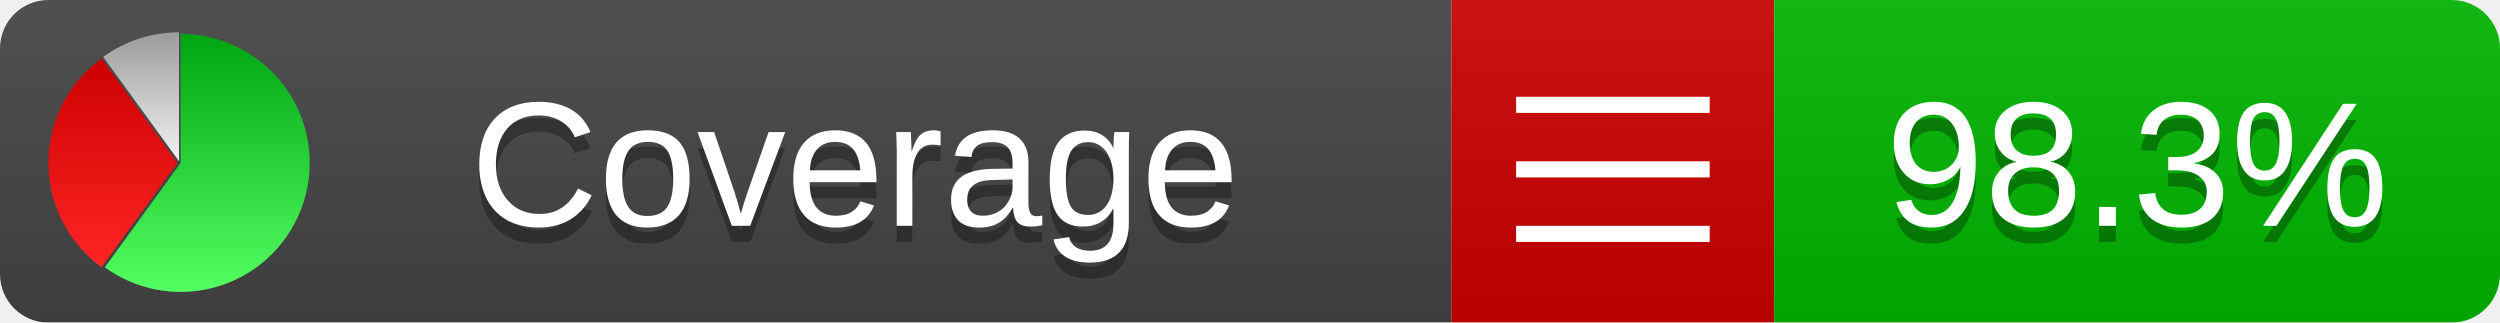
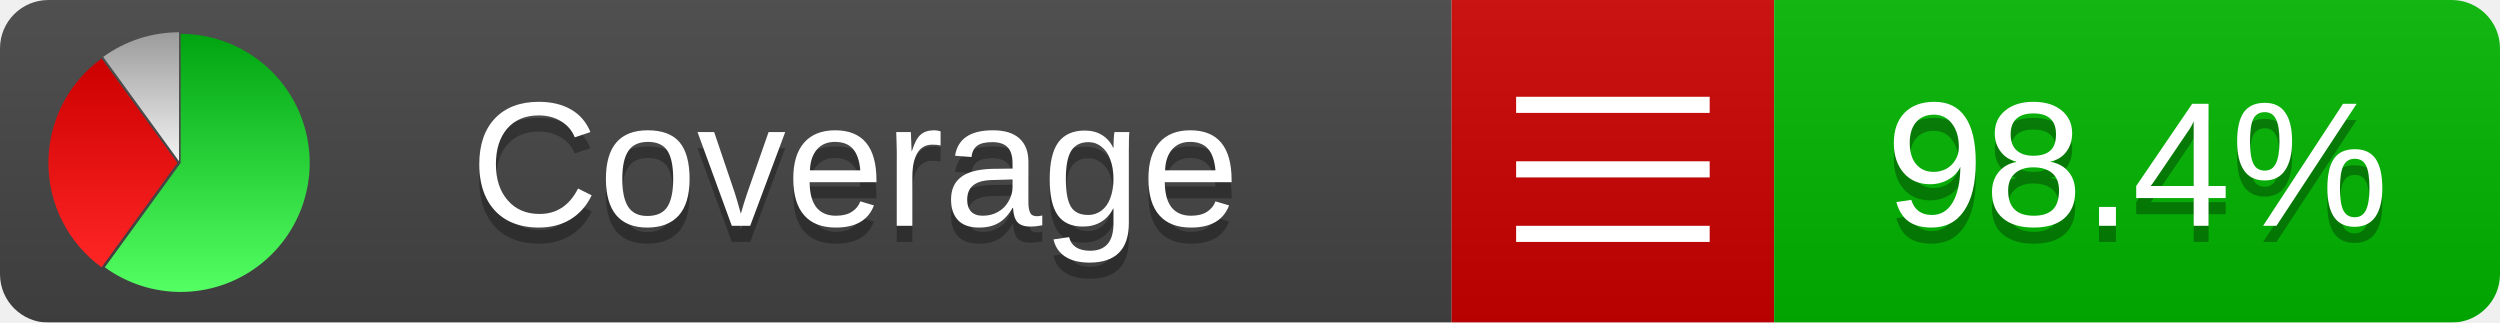
<svg xmlns="http://www.w3.org/2000/svg" xmlns:xlink="http://www.w3.org/1999/xlink" width="155" height="20">
  <style type="text/css">
          
            @keyframes fadeout {
              0 % { visibility: visible; opacity: 1; }
              40% { visibility: visible; opacity: 1; }
              50% { visibility: hidden; opacity: 0; }
              90% { visibility: hidden; opacity: 0; }
              100% { visibility: visible; opacity: 1; }
            }
            @keyframes fadein {
              0% { visibility: hidden; opacity: 0; }
              40% { visibility: hidden; opacity: 0; }
              50% { visibility: visible; opacity: 1; }
              90% { visibility: visible; opacity: 1; }
              100% { visibility: hidden; opacity: 0; }
            }
            .linecoverage {
                animation-duration: 10s;
                animation-name: fadeout;
                animation-iteration-count: infinite;
            }
            .branchcoverage {
                animation-duration: 10s;
                animation-name: fadein;
                animation-iteration-count: infinite;
            }
          
    </style>
  <defs>
    <linearGradient id="gradient" x2="0" y2="100%">
      <stop offset="0" stop-color="#bbb" stop-opacity=".1" />
      <stop offset="1" stop-opacity=".1" />
    </linearGradient>
    <linearGradient id="green" x2="0" y2="100%">
      <stop offset="0" stop-color="#00A410" />
      <stop offset="1" stop-color="#53FF63" />
    </linearGradient>
    <linearGradient id="red" x2="0" y2="100%">
      <stop offset="0" stop-color="#C00" />
      <stop offset="1" stop-color="#FF2525" />
    </linearGradient>
    <linearGradient id="gray" x2="0" y2="100%">
      <stop offset="0" stop-color="#9B9B9B" />
      <stop offset="1" stop-color="#F3F3F3" />
    </linearGradient>
    <mask id="mask">
      <rect width="155" height="20" rx="3" fill="#fff" />
    </mask>
    <g id="icon">
      <path style="fill:url(#green);" d="M205,202.5 l0,-200 a200,200 0 1,1 -117.558,361.803 z" />
      <path style="fill:url(#red);" d="M200,202.5 l-117.558,161.803 a200,200 0 0,1 0,-323.607 z" />
      <path style="fill:url(#gray);" d="M202.5,200 l-117.558,-161.803 a200,200 0 0,1 117.558,-38.196 z" />
    </g>
  </defs>
  <g mask="url(#mask)">
    <rect x="0" y="0" width="90" height="20" fill="#444" />
    <rect x="90" y="0" width="20" height="20" fill="#c00" />
    <rect x="110" y="0" width="45" height="20" fill="#00B600" />
    <rect x="0" y="0" width="155" height="20" fill="url(#gradient)" />
  </g>
  <g>
    <path class="" stroke="#fff" d="M94 6.5 h12 M94 10.5 h12 M94 14.5 h12" />
  </g>
  <g fill="#fff" text-anchor="middle" font-family="Verdana,Arial,Geneva,sans-serif" font-size="11">
    <a xlink:href="https://github.com/danielpalme/ReportGenerator" target="_top">
      <use xlink:href="#icon" transform="translate(3,2) scale(.04)" />
    </a>
    <text x="53" y="15" fill="#010101" fill-opacity=".3">Coverage</text>
    <text x="53" y="14" fill="#fff">Coverage</text>
-     <text class="" x="132.5" y="15" fill="#010101" fill-opacity=".3">98.3%</text>
-     <text class="" x="132.5" y="14">98.3%</text>
+     <text class="" x="132.5" y="15" fill="#010101" fill-opacity=".3">98.4%</text>
+     <text class="" x="132.5" y="14">98.4%</text>
  </g>
  <g>
    <rect class="" x="90" y="0" width="65" height="20" fill-opacity="0" />
  </g>
</svg>
